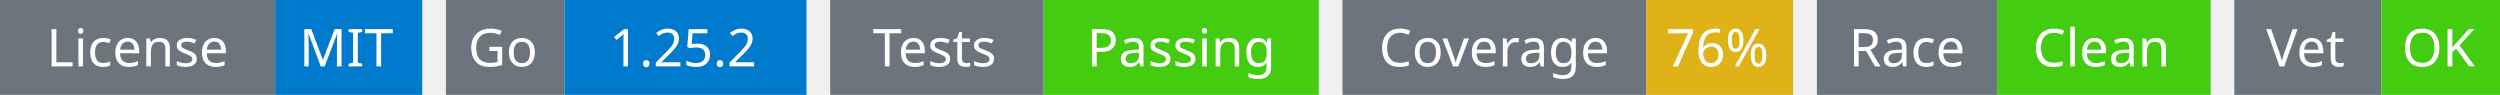
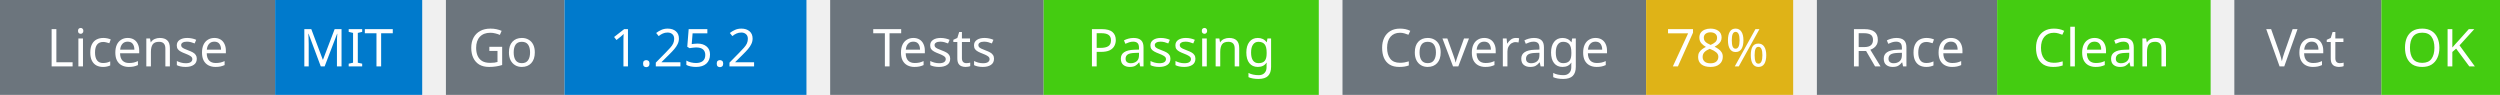
<svg xmlns="http://www.w3.org/2000/svg" width="527" height="20" viewBox="0 0 527 20">
  <g transform="translate(0, 0)">
    <rect x="0" y="0" width="58" height="20" fill="#6c757d" />
    <rect x="58" y="0" width="31" height="20" fill="#007acc" />
    <text x="29" y="14" text-anchor="middle" font-family="sans-serif" font-size="11" fill="white">License</text>
    <text x="73" y="14" text-anchor="middle" font-family="sans-serif" font-size="11" fill="white">MIT</text>
  </g>
  <g transform="translate(94, 0)">
    <rect x="0" y="0" width="25" height="20" fill="#6c757d" />
    <rect x="25" y="0" width="51" height="20" fill="#007acc" />
    <text x="12" y="14" text-anchor="middle" font-family="sans-serif" font-size="11" fill="white">Go</text>
    <text x="50" y="14" text-anchor="middle" font-family="sans-serif" font-size="11" fill="white">1.25.2</text>
  </g>
  <g transform="translate(175, 0)">
    <rect x="0" y="0" width="45" height="20" fill="#6c757d" />
    <rect x="45" y="0" width="58" height="20" fill="#4c1" />
    <text x="22" y="14" text-anchor="middle" font-family="sans-serif" font-size="11" fill="white">Tests</text>
    <text x="74" y="14" text-anchor="middle" font-family="sans-serif" font-size="11" fill="white">Passing</text>
  </g>
  <g transform="translate(283, 0)">
    <rect x="0" y="0" width="64" height="20" fill="#6c757d" />
    <rect x="64" y="0" width="31" height="20" fill="#dfb317" />
    <text x="32" y="14" text-anchor="middle" font-family="sans-serif" font-size="11" fill="white">Coverage</text>
-     <text x="79" y="14" text-anchor="middle" font-family="sans-serif" font-size="11" fill="white">76%</text>
+     <text x="79" y="14" text-anchor="middle" font-family="sans-serif" font-size="11" fill="white">78%</text>
  </g>
  <g transform="translate(383, 0)">
    <rect x="0" y="0" width="38" height="20" fill="#6c757d" />
    <rect x="38" y="0" width="45" height="20" fill="#4c1" />
    <text x="19" y="14" text-anchor="middle" font-family="sans-serif" font-size="11" fill="white">Race</text>
    <text x="60" y="14" text-anchor="middle" font-family="sans-serif" font-size="11" fill="white">Clean</text>
  </g>
  <g transform="translate(471, 0)">
    <rect x="0" y="0" width="31" height="20" fill="#6c757d" />
    <rect x="31" y="0" width="25" height="20" fill="#4c1" />
    <text x="15" y="14" text-anchor="middle" font-family="sans-serif" font-size="11" fill="white">Vet</text>
    <text x="43" y="14" text-anchor="middle" font-family="sans-serif" font-size="11" fill="white">OK</text>
  </g>
</svg>
